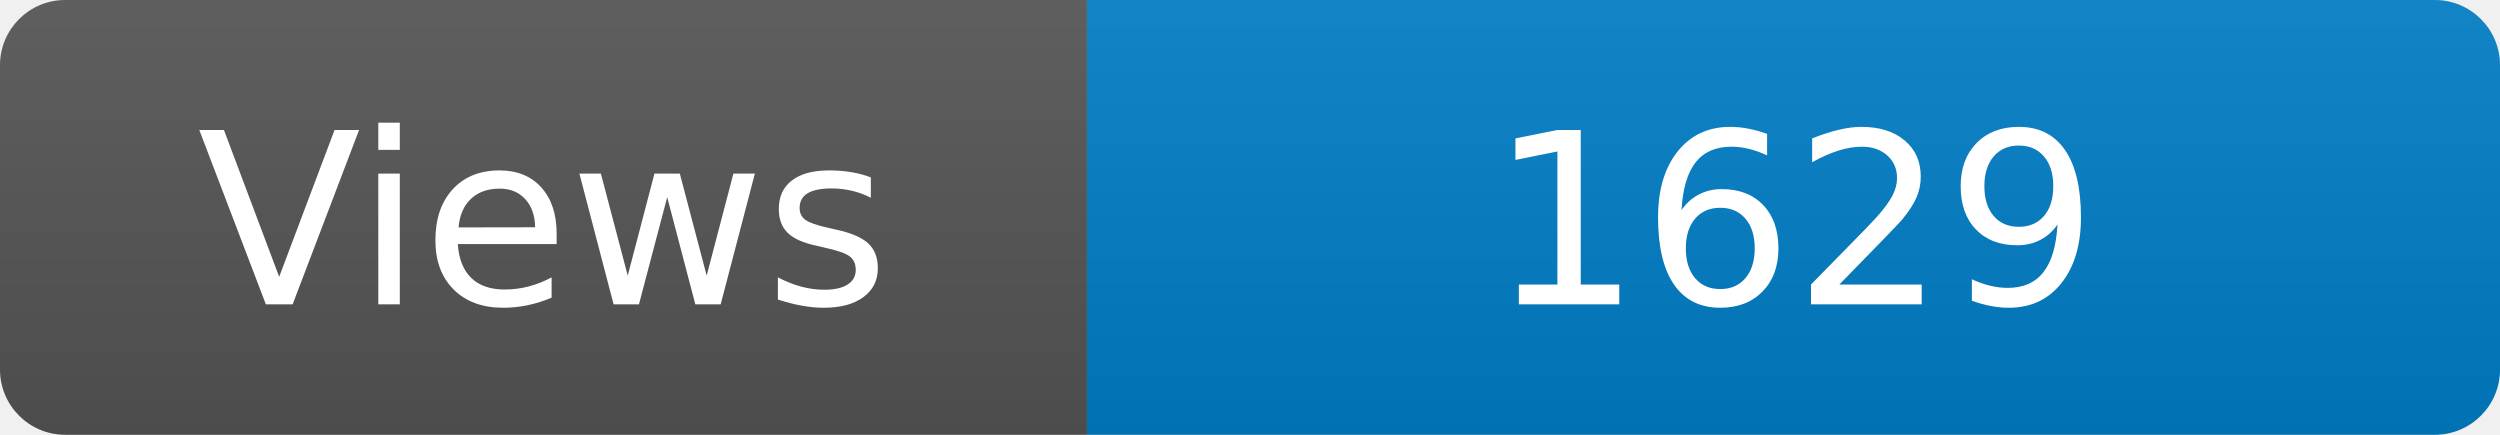
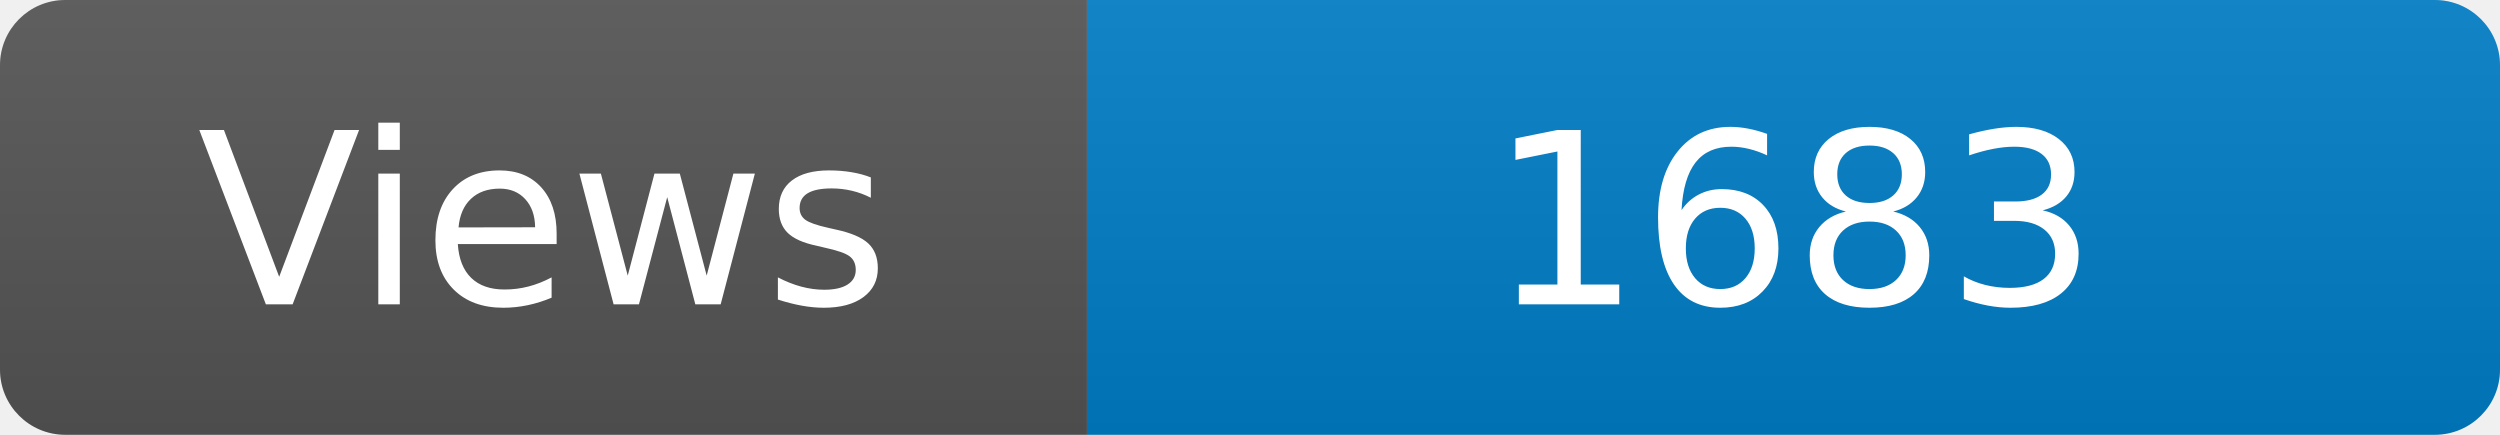
<svg xmlns="http://www.w3.org/2000/svg" width="115" height="20" role="img" aria-label="Maintained?: yes">
  <linearGradient id="s" x2="0" y2="100%">
    <stop offset="0" stop-color="#bbb" stop-opacity=".1" />
    <stop offset="1" stop-opacity=".1" />
  </linearGradient>
  <clipPath id="r">
    <rect width="115" height="20" rx="3" fill="#fff" />
  </clipPath>
  <g clip-path="url(#r)">
    <rect width="50" height="20" fill="#555" />
    <rect x="50" width="160" height="20" fill="#007ec6" />
    <rect width="115" height="20" fill="url(#s)" />
  </g>
  <g fill="#fff" text-anchor="middle" font-family="Verdana,Geneva,DejaVu Sans,sans-serif" font-size="110">
    <text x="250" y="140" transform="scale(.1)" fill="#fff">Views</text>
-     <text x="825" y="140" transform="scale(.1)" fill="#fff">1629</text>
+     <text x="825" y="140" transform="scale(.1)" fill="#fff">1683</text>
  </g>
</svg>
